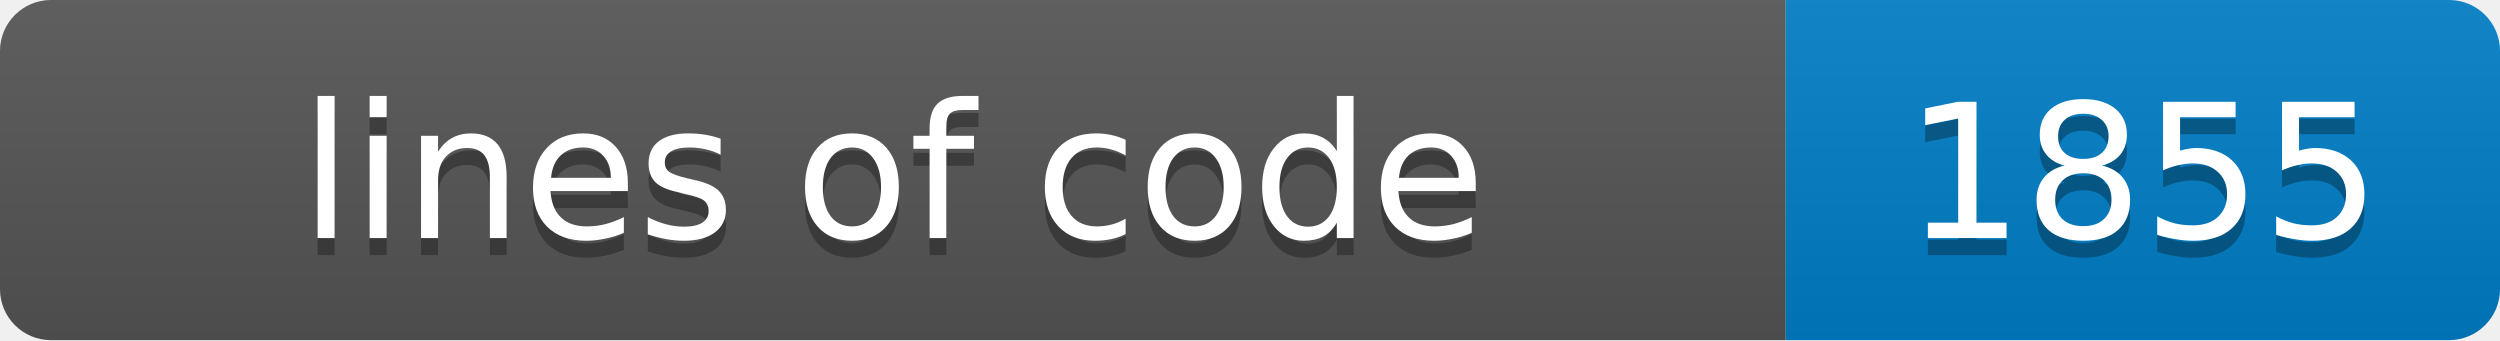
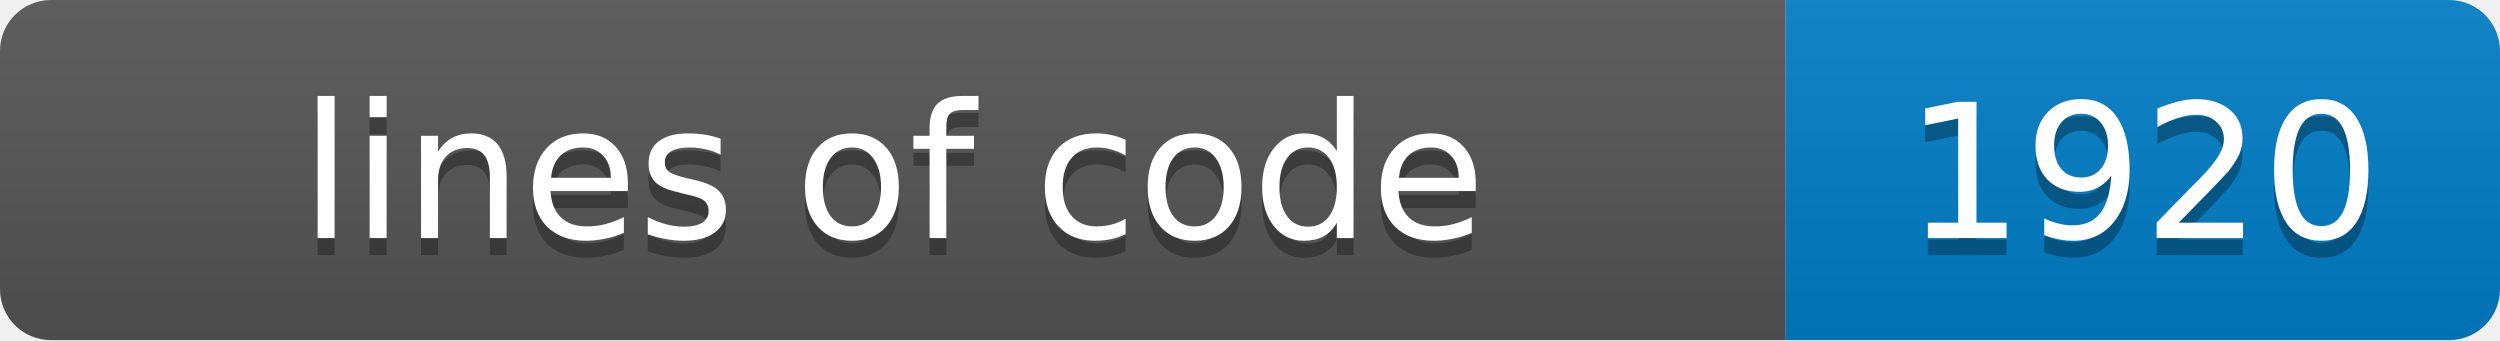
- <svg xmlns="http://www.w3.org/2000/svg" width="147" height="20" role="img" aria-label="lines of code: 1855">
+ <svg xmlns="http://www.w3.org/2000/svg" width="147" height="20" role="img" aria-label="lines of code: 1920">
  <linearGradient id="s" x2="0" y2="100%">
    <stop offset="0" stop-color="#bbb" stop-opacity=".1" />
    <stop offset="1" stop-opacity=".1" />
  </linearGradient>
  <clipPath id="r">
    <rect width="147" height="20" rx="3" fill="#fff" />
  </clipPath>
  <g clip-path="url(#r)">
    <rect width="105" height="20" fill="#555" />
    <rect x="105" width="42" height="20" fill="#007ec6" />
    <rect width="147" height="20" fill="url(#s)" />
  </g>
  <g fill="#fff" text-anchor="middle" font-family="Verdana,Geneva,DejaVu Sans,sans-serif" font-size="11">
    <text x="52.5" y="15" fill="#010101" fill-opacity=".3">lines of code</text>
    <text x="52.5" y="14">lines of code</text>
-     <text x="126.0" y="15" fill="#010101" fill-opacity=".3">1855</text>
-     <text x="126.0" y="14">1855</text>
+     <text x="126.0" y="15" fill="#010101" fill-opacity=".3">1920</text>
+     <text x="126.0" y="14">1920</text>
  </g>
</svg>
